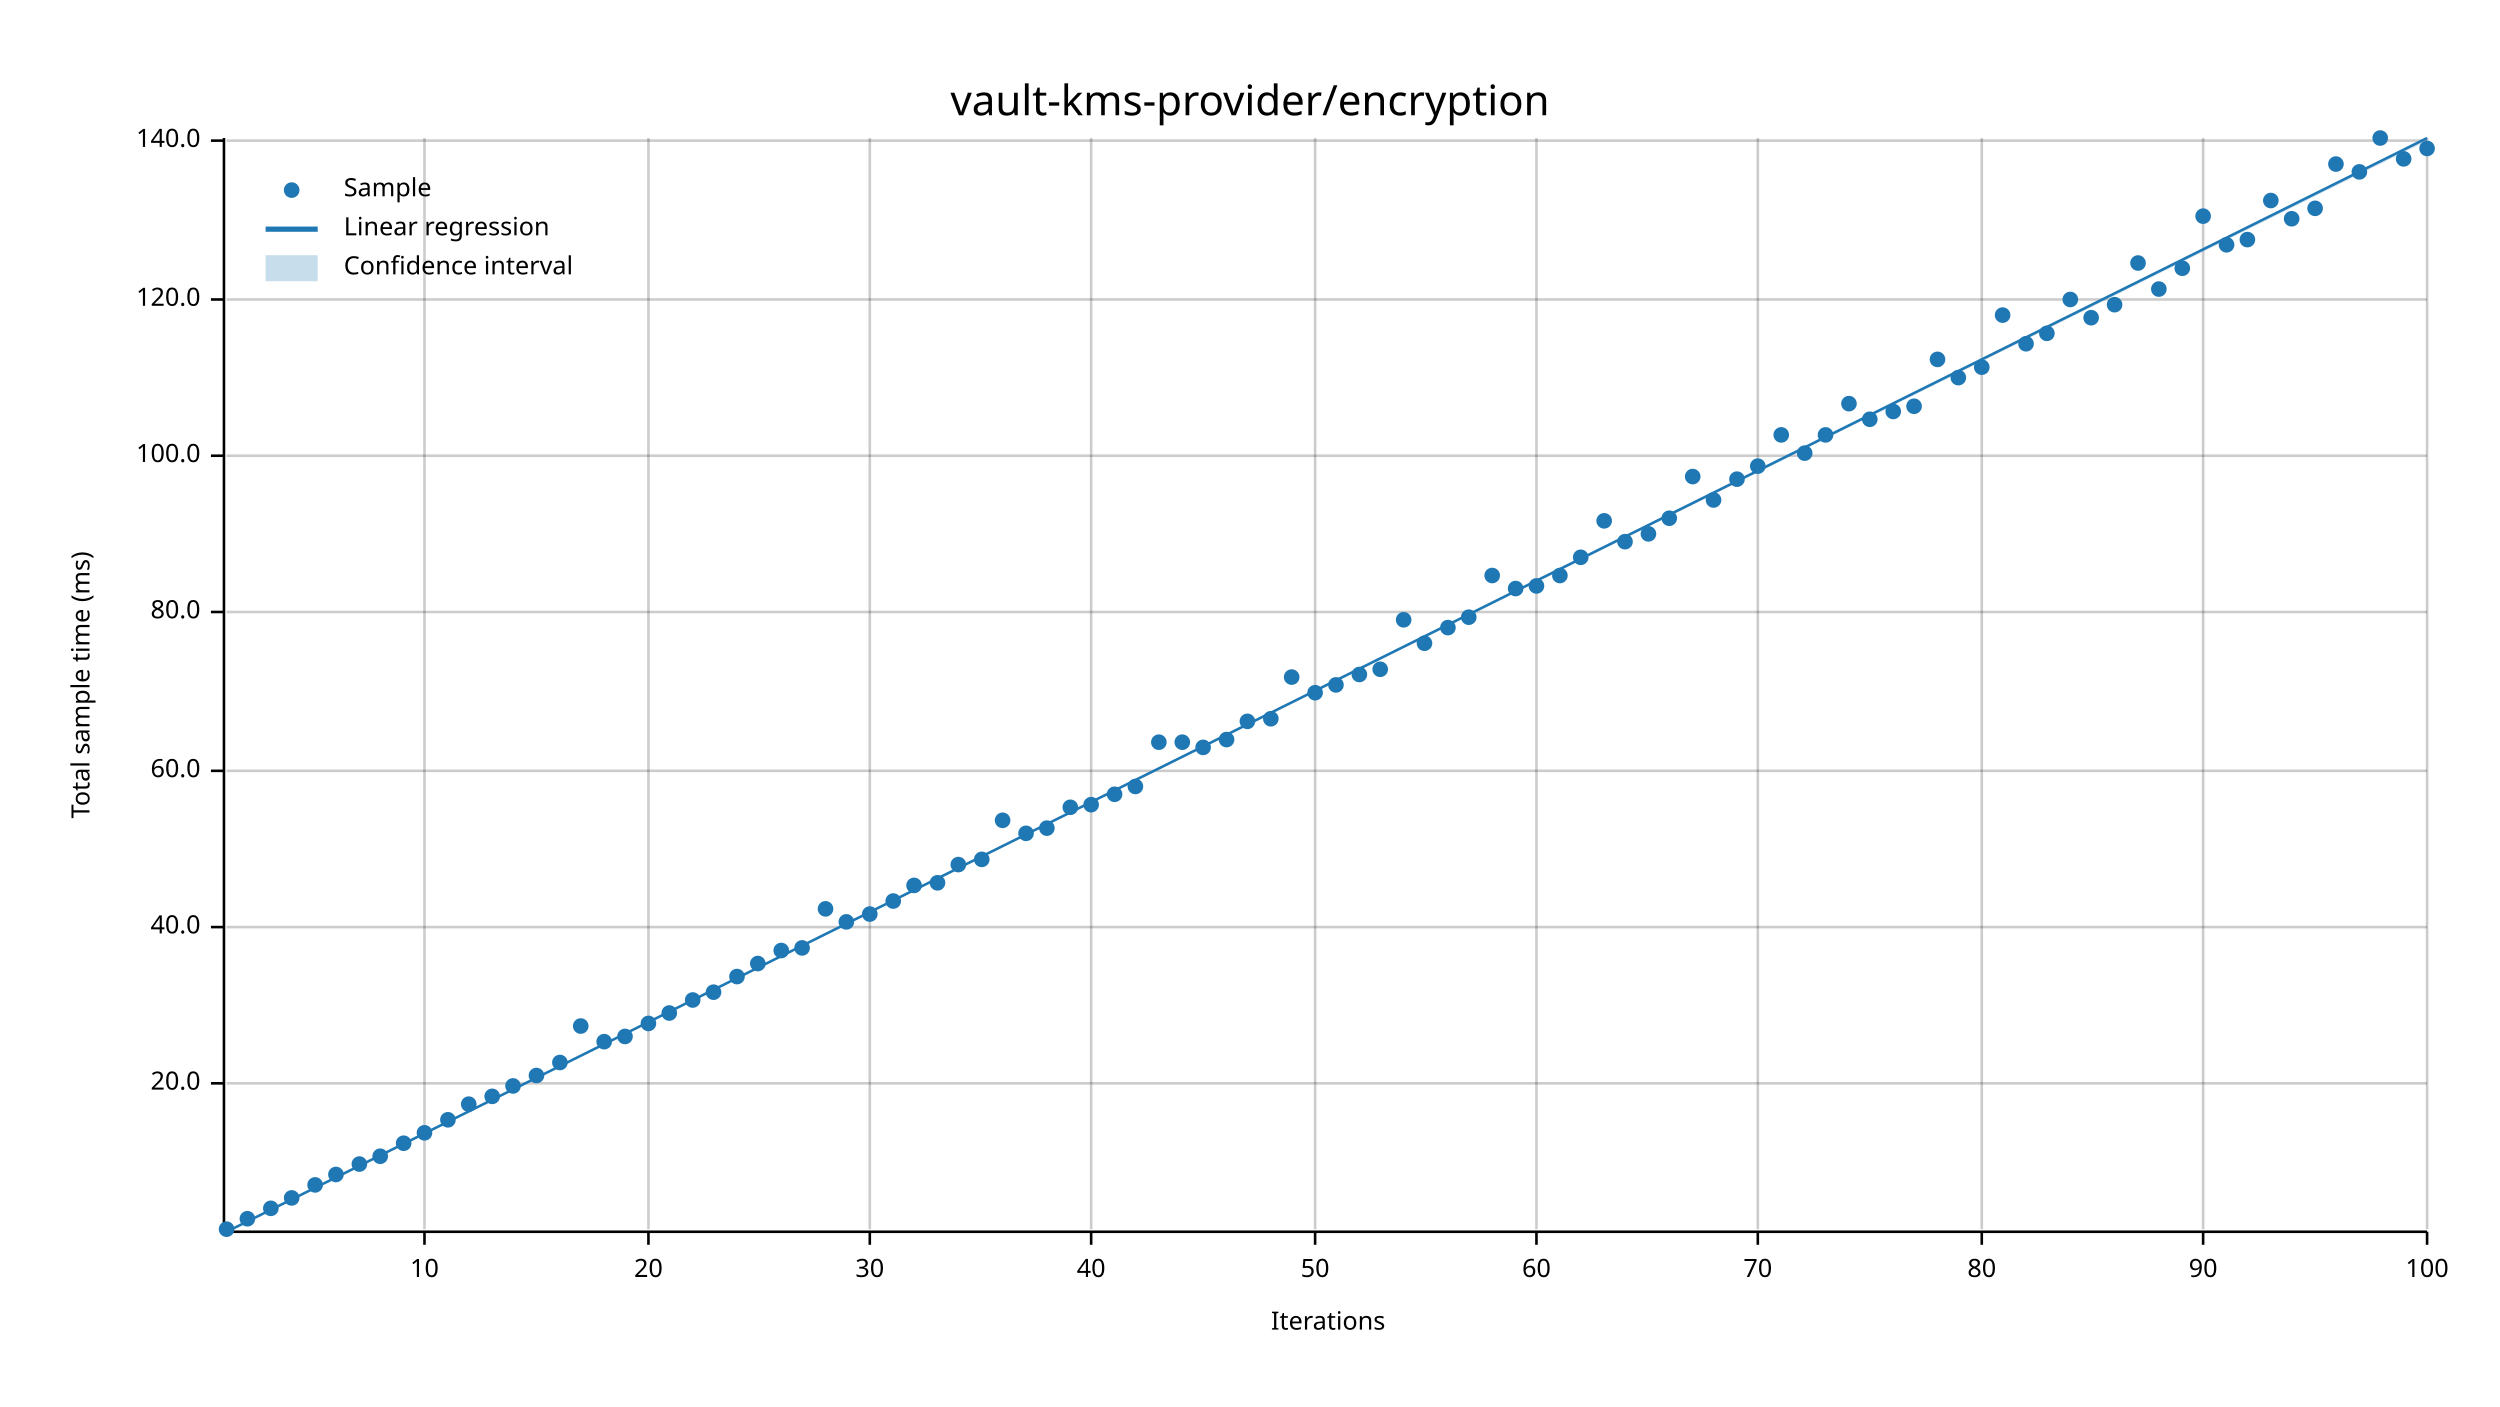
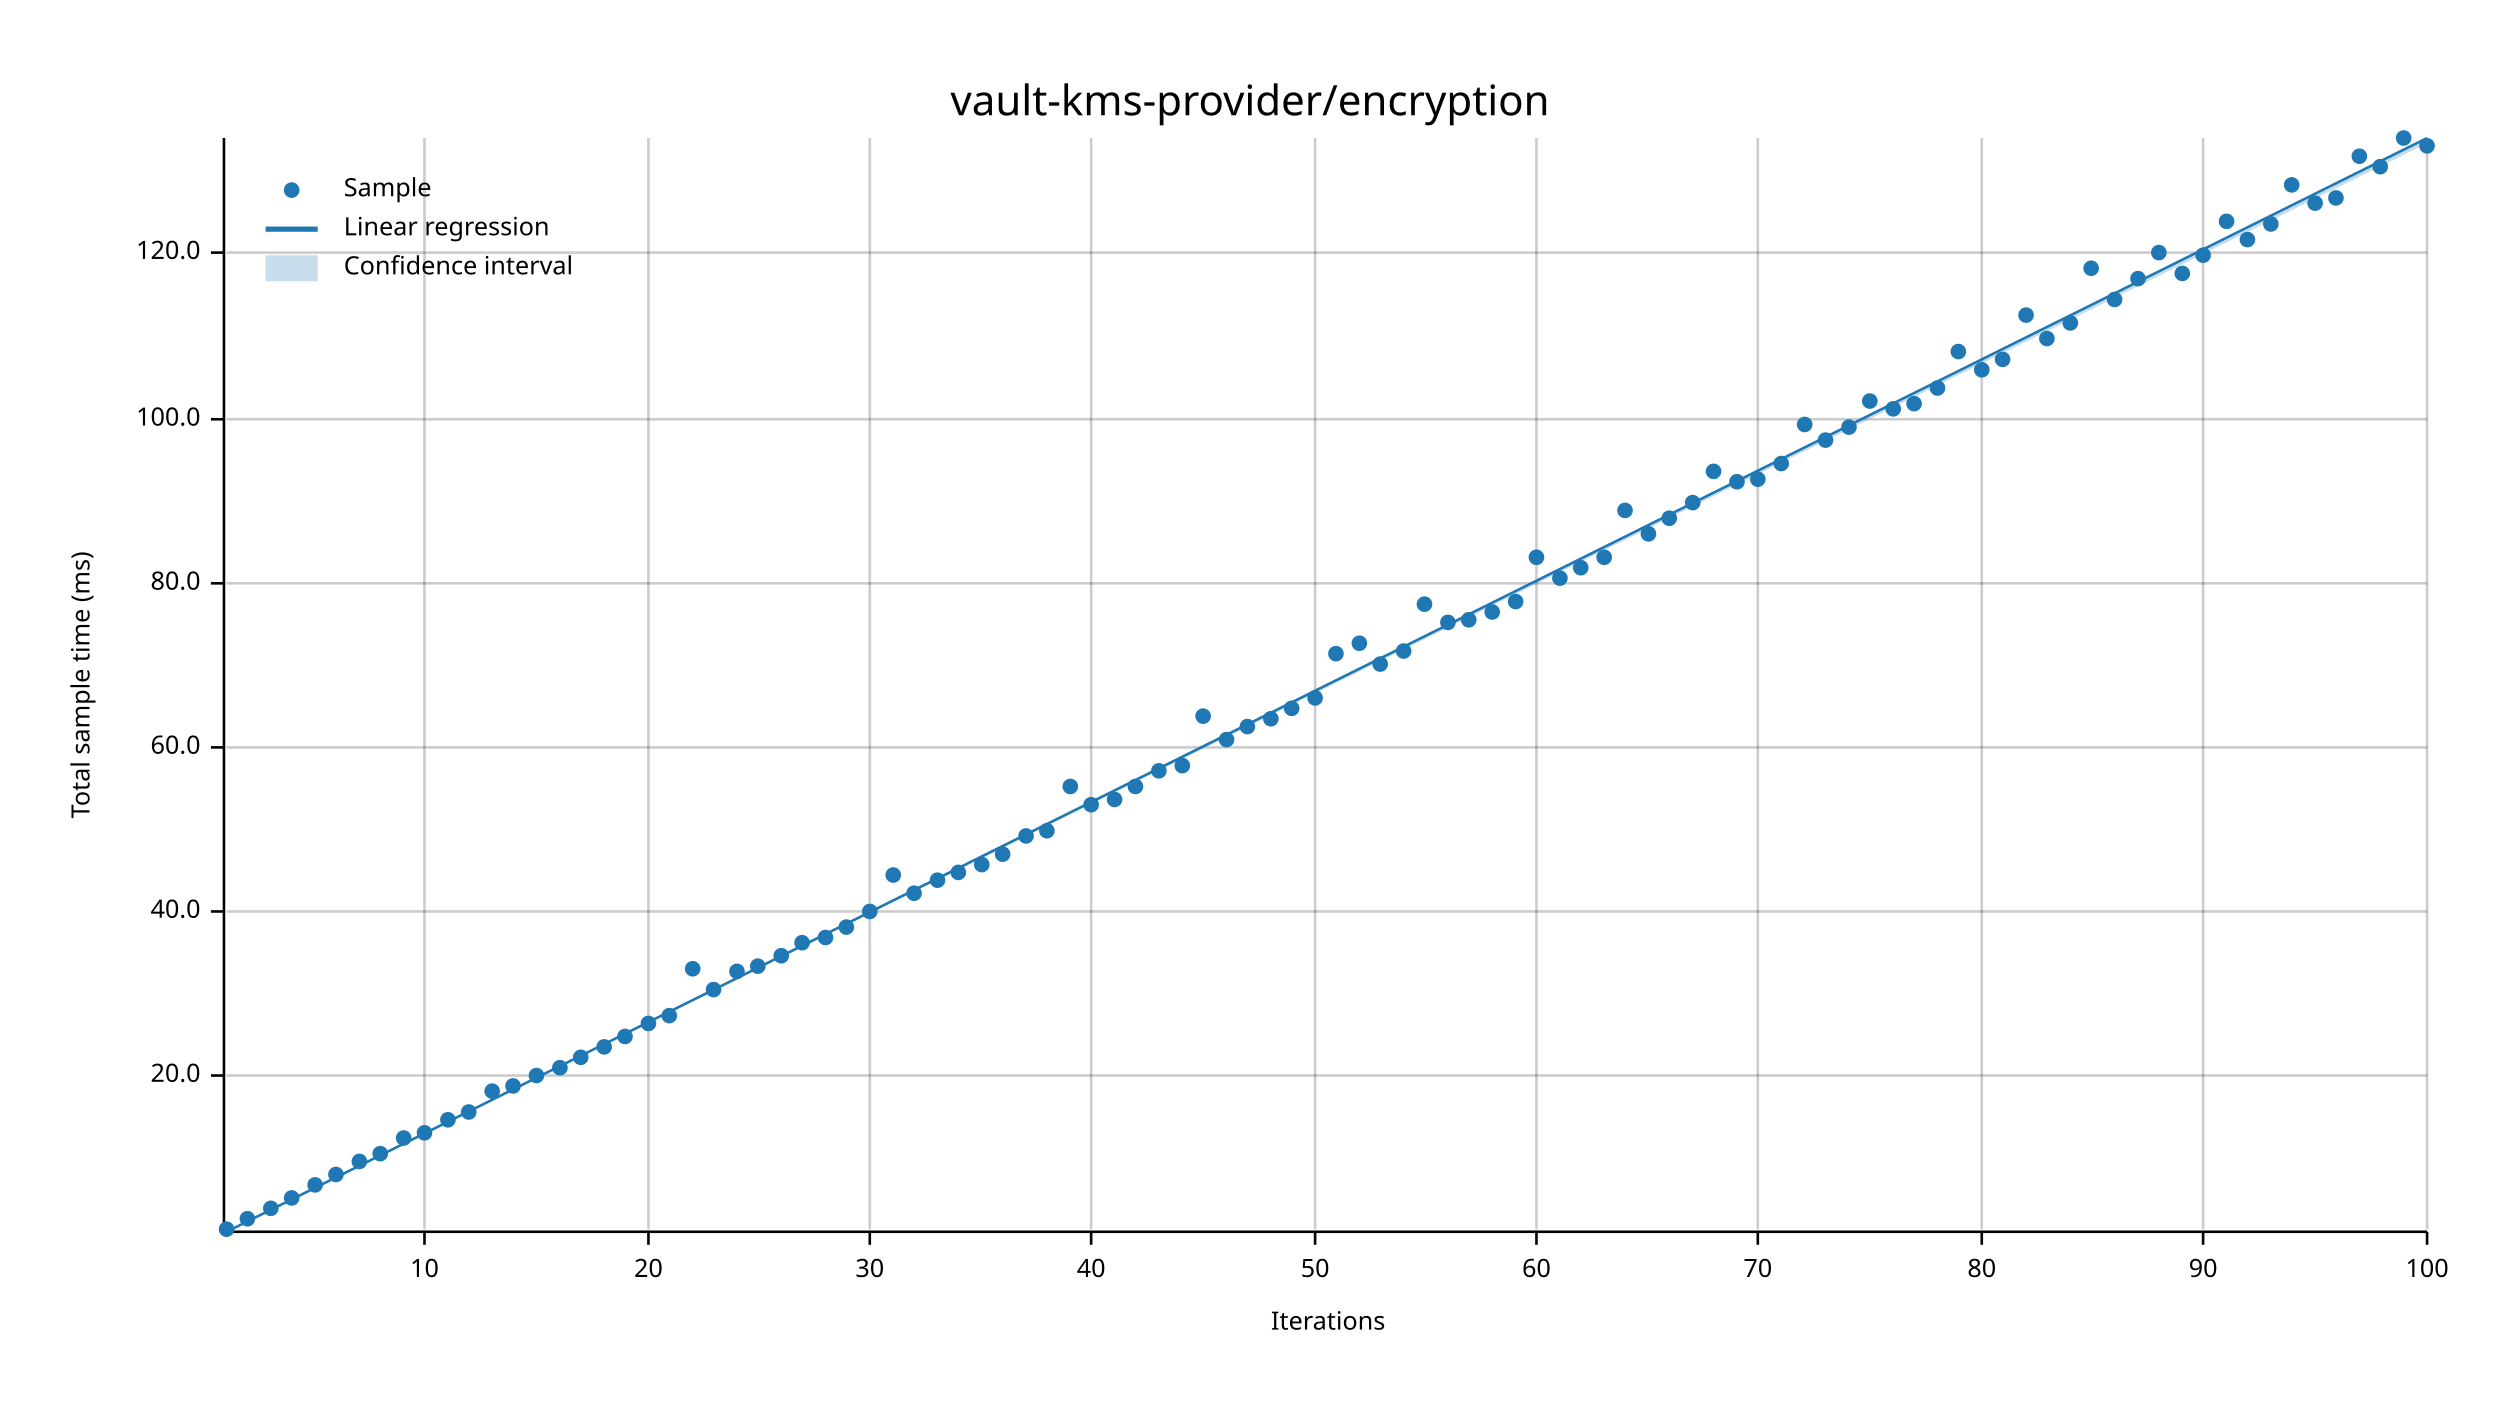
<svg xmlns="http://www.w3.org/2000/svg" width="960" height="540" viewBox="0 0 960 540">
  <text x="480" y="32" dy="0.76em" text-anchor="middle" font-family="sans-serif" font-size="16.129" opacity="1" fill="#000000">
vault-kms-provider/encryption
</text>
  <text x="27" y="263" dy="0.76em" text-anchor="middle" font-family="sans-serif" font-size="9.677" opacity="1" fill="#000000" transform="rotate(270, 27, 263)">
Total sample time (ms)
</text>
  <text x="510" y="513" dy="-0.5ex" text-anchor="middle" font-family="sans-serif" font-size="9.677" opacity="1" fill="#000000">
Iterations
</text>
  <line opacity="0.2" stroke="#000000" stroke-width="1" x1="163" y1="472" x2="163" y2="53" />
  <line opacity="0.2" stroke="#000000" stroke-width="1" x1="249" y1="472" x2="249" y2="53" />
  <line opacity="0.2" stroke="#000000" stroke-width="1" x1="334" y1="472" x2="334" y2="53" />
  <line opacity="0.2" stroke="#000000" stroke-width="1" x1="419" y1="472" x2="419" y2="53" />
  <line opacity="0.2" stroke="#000000" stroke-width="1" x1="505" y1="472" x2="505" y2="53" />
  <line opacity="0.2" stroke="#000000" stroke-width="1" x1="590" y1="472" x2="590" y2="53" />
  <line opacity="0.2" stroke="#000000" stroke-width="1" x1="675" y1="472" x2="675" y2="53" />
  <line opacity="0.2" stroke="#000000" stroke-width="1" x1="761" y1="472" x2="761" y2="53" />
  <line opacity="0.2" stroke="#000000" stroke-width="1" x1="846" y1="472" x2="846" y2="53" />
  <line opacity="0.2" stroke="#000000" stroke-width="1" x1="932" y1="472" x2="932" y2="53" />
-   <line opacity="0.2" stroke="#000000" stroke-width="1" x1="87" y1="416" x2="932" y2="416" />
-   <line opacity="0.2" stroke="#000000" stroke-width="1" x1="87" y1="356" x2="932" y2="356" />
-   <line opacity="0.2" stroke="#000000" stroke-width="1" x1="87" y1="296" x2="932" y2="296" />
-   <line opacity="0.2" stroke="#000000" stroke-width="1" x1="87" y1="235" x2="932" y2="235" />
-   <line opacity="0.2" stroke="#000000" stroke-width="1" x1="87" y1="175" x2="932" y2="175" />
-   <line opacity="0.2" stroke="#000000" stroke-width="1" x1="87" y1="115" x2="932" y2="115" />
-   <line opacity="0.2" stroke="#000000" stroke-width="1" x1="87" y1="54" x2="932" y2="54" />
+   <line opacity="0.2" stroke="#000000" stroke-width="1" x1="87" y1="413" x2="932" y2="413" />
+   <line opacity="0.2" stroke="#000000" stroke-width="1" x1="87" y1="350" x2="932" y2="350" />
+   <line opacity="0.2" stroke="#000000" stroke-width="1" x1="87" y1="287" x2="932" y2="287" />
+   <line opacity="0.2" stroke="#000000" stroke-width="1" x1="87" y1="224" x2="932" y2="224" />
+   <line opacity="0.2" stroke="#000000" stroke-width="1" x1="87" y1="161" x2="932" y2="161" />
+   <line opacity="0.2" stroke="#000000" stroke-width="1" x1="87" y1="97" x2="932" y2="97" />
  <polyline fill="none" opacity="1" stroke="#000000" stroke-width="1" points="86,53 86,472 " />
-   <text x="77" y="416" dy="0.5ex" text-anchor="end" font-family="sans-serif" font-size="9.677" opacity="1" fill="#000000">
+   <text x="77" y="413" dy="0.5ex" text-anchor="end" font-family="sans-serif" font-size="9.677" opacity="1" fill="#000000">
20.0
</text>
-   <polyline fill="none" opacity="1" stroke="#000000" stroke-width="1" points="81,416 86,416 " />
-   <text x="77" y="356" dy="0.5ex" text-anchor="end" font-family="sans-serif" font-size="9.677" opacity="1" fill="#000000">
+   <polyline fill="none" opacity="1" stroke="#000000" stroke-width="1" points="81,413 86,413 " />
+   <text x="77" y="350" dy="0.5ex" text-anchor="end" font-family="sans-serif" font-size="9.677" opacity="1" fill="#000000">
40.0
</text>
-   <polyline fill="none" opacity="1" stroke="#000000" stroke-width="1" points="81,356 86,356 " />
-   <text x="77" y="296" dy="0.5ex" text-anchor="end" font-family="sans-serif" font-size="9.677" opacity="1" fill="#000000">
+   <polyline fill="none" opacity="1" stroke="#000000" stroke-width="1" points="81,350 86,350 " />
+   <text x="77" y="287" dy="0.5ex" text-anchor="end" font-family="sans-serif" font-size="9.677" opacity="1" fill="#000000">
60.0
</text>
-   <polyline fill="none" opacity="1" stroke="#000000" stroke-width="1" points="81,296 86,296 " />
-   <text x="77" y="235" dy="0.5ex" text-anchor="end" font-family="sans-serif" font-size="9.677" opacity="1" fill="#000000">
+   <polyline fill="none" opacity="1" stroke="#000000" stroke-width="1" points="81,287 86,287 " />
+   <text x="77" y="224" dy="0.5ex" text-anchor="end" font-family="sans-serif" font-size="9.677" opacity="1" fill="#000000">
80.0
</text>
-   <polyline fill="none" opacity="1" stroke="#000000" stroke-width="1" points="81,235 86,235 " />
-   <text x="77" y="175" dy="0.5ex" text-anchor="end" font-family="sans-serif" font-size="9.677" opacity="1" fill="#000000">
+   <polyline fill="none" opacity="1" stroke="#000000" stroke-width="1" points="81,224 86,224 " />
+   <text x="77" y="161" dy="0.5ex" text-anchor="end" font-family="sans-serif" font-size="9.677" opacity="1" fill="#000000">
100.0
</text>
-   <polyline fill="none" opacity="1" stroke="#000000" stroke-width="1" points="81,175 86,175 " />
-   <text x="77" y="115" dy="0.5ex" text-anchor="end" font-family="sans-serif" font-size="9.677" opacity="1" fill="#000000">
+   <polyline fill="none" opacity="1" stroke="#000000" stroke-width="1" points="81,161 86,161 " />
+   <text x="77" y="97" dy="0.5ex" text-anchor="end" font-family="sans-serif" font-size="9.677" opacity="1" fill="#000000">
120.0
</text>
-   <polyline fill="none" opacity="1" stroke="#000000" stroke-width="1" points="81,115 86,115 " />
-   <text x="77" y="54" dy="0.5ex" text-anchor="end" font-family="sans-serif" font-size="9.677" opacity="1" fill="#000000">
- 140.0
- </text>
-   <polyline fill="none" opacity="1" stroke="#000000" stroke-width="1" points="81,54 86,54 " />
+   <polyline fill="none" opacity="1" stroke="#000000" stroke-width="1" points="81,97 86,97 " />
  <polyline fill="none" opacity="1" stroke="#000000" stroke-width="1" points="87,473 932,473 " />
  <text x="163" y="483" dy="0.76em" text-anchor="middle" font-family="sans-serif" font-size="9.677" opacity="1" fill="#000000">
10
</text>
  <polyline fill="none" opacity="1" stroke="#000000" stroke-width="1" points="163,473 163,478 " />
  <text x="249" y="483" dy="0.76em" text-anchor="middle" font-family="sans-serif" font-size="9.677" opacity="1" fill="#000000">
20
</text>
  <polyline fill="none" opacity="1" stroke="#000000" stroke-width="1" points="249,473 249,478 " />
  <text x="334" y="483" dy="0.76em" text-anchor="middle" font-family="sans-serif" font-size="9.677" opacity="1" fill="#000000">
30
</text>
  <polyline fill="none" opacity="1" stroke="#000000" stroke-width="1" points="334,473 334,478 " />
  <text x="419" y="483" dy="0.76em" text-anchor="middle" font-family="sans-serif" font-size="9.677" opacity="1" fill="#000000">
40
</text>
  <polyline fill="none" opacity="1" stroke="#000000" stroke-width="1" points="419,473 419,478 " />
  <text x="505" y="483" dy="0.76em" text-anchor="middle" font-family="sans-serif" font-size="9.677" opacity="1" fill="#000000">
50
</text>
  <polyline fill="none" opacity="1" stroke="#000000" stroke-width="1" points="505,473 505,478 " />
  <text x="590" y="483" dy="0.76em" text-anchor="middle" font-family="sans-serif" font-size="9.677" opacity="1" fill="#000000">
60
</text>
  <polyline fill="none" opacity="1" stroke="#000000" stroke-width="1" points="590,473 590,478 " />
  <text x="675" y="483" dy="0.76em" text-anchor="middle" font-family="sans-serif" font-size="9.677" opacity="1" fill="#000000">
70
</text>
  <polyline fill="none" opacity="1" stroke="#000000" stroke-width="1" points="675,473 675,478 " />
  <text x="761" y="483" dy="0.76em" text-anchor="middle" font-family="sans-serif" font-size="9.677" opacity="1" fill="#000000">
80
</text>
  <polyline fill="none" opacity="1" stroke="#000000" stroke-width="1" points="761,473 761,478 " />
  <text x="846" y="483" dy="0.76em" text-anchor="middle" font-family="sans-serif" font-size="9.677" opacity="1" fill="#000000">
90
</text>
  <polyline fill="none" opacity="1" stroke="#000000" stroke-width="1" points="846,473 846,478 " />
  <text x="932" y="483" dy="0.76em" text-anchor="middle" font-family="sans-serif" font-size="9.677" opacity="1" fill="#000000">
100
</text>
  <polyline fill="none" opacity="1" stroke="#000000" stroke-width="1" points="932,473 932,478 " />
  <circle cx="87" cy="472" r="3" opacity="1" fill="#1F78B4" stroke="none" stroke-width="1" />
  <circle cx="95" cy="468" r="3" opacity="1" fill="#1F78B4" stroke="none" stroke-width="1" />
  <circle cx="104" cy="464" r="3" opacity="1" fill="#1F78B4" stroke="none" stroke-width="1" />
  <circle cx="112" cy="460" r="3" opacity="1" fill="#1F78B4" stroke="none" stroke-width="1" />
  <circle cx="121" cy="455" r="3" opacity="1" fill="#1F78B4" stroke="none" stroke-width="1" />
  <circle cx="129" cy="451" r="3" opacity="1" fill="#1F78B4" stroke="none" stroke-width="1" />
-   <circle cx="138" cy="447" r="3" opacity="1" fill="#1F78B4" stroke="none" stroke-width="1" />
-   <circle cx="146" cy="444" r="3" opacity="1" fill="#1F78B4" stroke="none" stroke-width="1" />
-   <circle cx="155" cy="439" r="3" opacity="1" fill="#1F78B4" stroke="none" stroke-width="1" />
+   <circle cx="138" cy="446" r="3" opacity="1" fill="#1F78B4" stroke="none" stroke-width="1" />
+   <circle cx="146" cy="443" r="3" opacity="1" fill="#1F78B4" stroke="none" stroke-width="1" />
+   <circle cx="155" cy="437" r="3" opacity="1" fill="#1F78B4" stroke="none" stroke-width="1" />
  <circle cx="163" cy="435" r="3" opacity="1" fill="#1F78B4" stroke="none" stroke-width="1" />
  <circle cx="172" cy="430" r="3" opacity="1" fill="#1F78B4" stroke="none" stroke-width="1" />
-   <circle cx="180" cy="424" r="3" opacity="1" fill="#1F78B4" stroke="none" stroke-width="1" />
-   <circle cx="189" cy="421" r="3" opacity="1" fill="#1F78B4" stroke="none" stroke-width="1" />
+   <circle cx="180" cy="427" r="3" opacity="1" fill="#1F78B4" stroke="none" stroke-width="1" />
+   <circle cx="189" cy="419" r="3" opacity="1" fill="#1F78B4" stroke="none" stroke-width="1" />
  <circle cx="197" cy="417" r="3" opacity="1" fill="#1F78B4" stroke="none" stroke-width="1" />
  <circle cx="206" cy="413" r="3" opacity="1" fill="#1F78B4" stroke="none" stroke-width="1" />
-   <circle cx="215" cy="408" r="3" opacity="1" fill="#1F78B4" stroke="none" stroke-width="1" />
-   <circle cx="223" cy="394" r="3" opacity="1" fill="#1F78B4" stroke="none" stroke-width="1" />
-   <circle cx="232" cy="400" r="3" opacity="1" fill="#1F78B4" stroke="none" stroke-width="1" />
+   <circle cx="215" cy="410" r="3" opacity="1" fill="#1F78B4" stroke="none" stroke-width="1" />
+   <circle cx="223" cy="406" r="3" opacity="1" fill="#1F78B4" stroke="none" stroke-width="1" />
+   <circle cx="232" cy="402" r="3" opacity="1" fill="#1F78B4" stroke="none" stroke-width="1" />
  <circle cx="240" cy="398" r="3" opacity="1" fill="#1F78B4" stroke="none" stroke-width="1" />
  <circle cx="249" cy="393" r="3" opacity="1" fill="#1F78B4" stroke="none" stroke-width="1" />
-   <circle cx="257" cy="389" r="3" opacity="1" fill="#1F78B4" stroke="none" stroke-width="1" />
-   <circle cx="266" cy="384" r="3" opacity="1" fill="#1F78B4" stroke="none" stroke-width="1" />
-   <circle cx="274" cy="381" r="3" opacity="1" fill="#1F78B4" stroke="none" stroke-width="1" />
-   <circle cx="283" cy="375" r="3" opacity="1" fill="#1F78B4" stroke="none" stroke-width="1" />
-   <circle cx="291" cy="370" r="3" opacity="1" fill="#1F78B4" stroke="none" stroke-width="1" />
-   <circle cx="300" cy="365" r="3" opacity="1" fill="#1F78B4" stroke="none" stroke-width="1" />
-   <circle cx="308" cy="364" r="3" opacity="1" fill="#1F78B4" stroke="none" stroke-width="1" />
-   <circle cx="317" cy="349" r="3" opacity="1" fill="#1F78B4" stroke="none" stroke-width="1" />
-   <circle cx="325" cy="354" r="3" opacity="1" fill="#1F78B4" stroke="none" stroke-width="1" />
-   <circle cx="334" cy="351" r="3" opacity="1" fill="#1F78B4" stroke="none" stroke-width="1" />
-   <circle cx="343" cy="346" r="3" opacity="1" fill="#1F78B4" stroke="none" stroke-width="1" />
-   <circle cx="351" cy="340" r="3" opacity="1" fill="#1F78B4" stroke="none" stroke-width="1" />
-   <circle cx="360" cy="339" r="3" opacity="1" fill="#1F78B4" stroke="none" stroke-width="1" />
-   <circle cx="368" cy="332" r="3" opacity="1" fill="#1F78B4" stroke="none" stroke-width="1" />
-   <circle cx="377" cy="330" r="3" opacity="1" fill="#1F78B4" stroke="none" stroke-width="1" />
-   <circle cx="385" cy="315" r="3" opacity="1" fill="#1F78B4" stroke="none" stroke-width="1" />
-   <circle cx="394" cy="320" r="3" opacity="1" fill="#1F78B4" stroke="none" stroke-width="1" />
-   <circle cx="402" cy="318" r="3" opacity="1" fill="#1F78B4" stroke="none" stroke-width="1" />
-   <circle cx="411" cy="310" r="3" opacity="1" fill="#1F78B4" stroke="none" stroke-width="1" />
+   <circle cx="257" cy="390" r="3" opacity="1" fill="#1F78B4" stroke="none" stroke-width="1" />
+   <circle cx="266" cy="372" r="3" opacity="1" fill="#1F78B4" stroke="none" stroke-width="1" />
+   <circle cx="274" cy="380" r="3" opacity="1" fill="#1F78B4" stroke="none" stroke-width="1" />
+   <circle cx="283" cy="373" r="3" opacity="1" fill="#1F78B4" stroke="none" stroke-width="1" />
+   <circle cx="291" cy="371" r="3" opacity="1" fill="#1F78B4" stroke="none" stroke-width="1" />
+   <circle cx="300" cy="367" r="3" opacity="1" fill="#1F78B4" stroke="none" stroke-width="1" />
+   <circle cx="308" cy="362" r="3" opacity="1" fill="#1F78B4" stroke="none" stroke-width="1" />
+   <circle cx="317" cy="360" r="3" opacity="1" fill="#1F78B4" stroke="none" stroke-width="1" />
+   <circle cx="325" cy="356" r="3" opacity="1" fill="#1F78B4" stroke="none" stroke-width="1" />
+   <circle cx="334" cy="350" r="3" opacity="1" fill="#1F78B4" stroke="none" stroke-width="1" />
+   <circle cx="343" cy="336" r="3" opacity="1" fill="#1F78B4" stroke="none" stroke-width="1" />
+   <circle cx="351" cy="343" r="3" opacity="1" fill="#1F78B4" stroke="none" stroke-width="1" />
+   <circle cx="360" cy="338" r="3" opacity="1" fill="#1F78B4" stroke="none" stroke-width="1" />
+   <circle cx="368" cy="335" r="3" opacity="1" fill="#1F78B4" stroke="none" stroke-width="1" />
+   <circle cx="377" cy="332" r="3" opacity="1" fill="#1F78B4" stroke="none" stroke-width="1" />
+   <circle cx="385" cy="328" r="3" opacity="1" fill="#1F78B4" stroke="none" stroke-width="1" />
+   <circle cx="394" cy="321" r="3" opacity="1" fill="#1F78B4" stroke="none" stroke-width="1" />
+   <circle cx="402" cy="319" r="3" opacity="1" fill="#1F78B4" stroke="none" stroke-width="1" />
+   <circle cx="411" cy="302" r="3" opacity="1" fill="#1F78B4" stroke="none" stroke-width="1" />
  <circle cx="419" cy="309" r="3" opacity="1" fill="#1F78B4" stroke="none" stroke-width="1" />
-   <circle cx="428" cy="305" r="3" opacity="1" fill="#1F78B4" stroke="none" stroke-width="1" />
+   <circle cx="428" cy="307" r="3" opacity="1" fill="#1F78B4" stroke="none" stroke-width="1" />
  <circle cx="436" cy="302" r="3" opacity="1" fill="#1F78B4" stroke="none" stroke-width="1" />
-   <circle cx="445" cy="285" r="3" opacity="1" fill="#1F78B4" stroke="none" stroke-width="1" />
-   <circle cx="454" cy="285" r="3" opacity="1" fill="#1F78B4" stroke="none" stroke-width="1" />
-   <circle cx="462" cy="287" r="3" opacity="1" fill="#1F78B4" stroke="none" stroke-width="1" />
+   <circle cx="445" cy="296" r="3" opacity="1" fill="#1F78B4" stroke="none" stroke-width="1" />
+   <circle cx="454" cy="294" r="3" opacity="1" fill="#1F78B4" stroke="none" stroke-width="1" />
+   <circle cx="462" cy="275" r="3" opacity="1" fill="#1F78B4" stroke="none" stroke-width="1" />
  <circle cx="471" cy="284" r="3" opacity="1" fill="#1F78B4" stroke="none" stroke-width="1" />
-   <circle cx="479" cy="277" r="3" opacity="1" fill="#1F78B4" stroke="none" stroke-width="1" />
+   <circle cx="479" cy="279" r="3" opacity="1" fill="#1F78B4" stroke="none" stroke-width="1" />
  <circle cx="488" cy="276" r="3" opacity="1" fill="#1F78B4" stroke="none" stroke-width="1" />
-   <circle cx="496" cy="260" r="3" opacity="1" fill="#1F78B4" stroke="none" stroke-width="1" />
-   <circle cx="505" cy="266" r="3" opacity="1" fill="#1F78B4" stroke="none" stroke-width="1" />
-   <circle cx="513" cy="263" r="3" opacity="1" fill="#1F78B4" stroke="none" stroke-width="1" />
-   <circle cx="522" cy="259" r="3" opacity="1" fill="#1F78B4" stroke="none" stroke-width="1" />
-   <circle cx="530" cy="257" r="3" opacity="1" fill="#1F78B4" stroke="none" stroke-width="1" />
-   <circle cx="539" cy="238" r="3" opacity="1" fill="#1F78B4" stroke="none" stroke-width="1" />
-   <circle cx="547" cy="247" r="3" opacity="1" fill="#1F78B4" stroke="none" stroke-width="1" />
-   <circle cx="556" cy="241" r="3" opacity="1" fill="#1F78B4" stroke="none" stroke-width="1" />
-   <circle cx="564" cy="237" r="3" opacity="1" fill="#1F78B4" stroke="none" stroke-width="1" />
-   <circle cx="573" cy="221" r="3" opacity="1" fill="#1F78B4" stroke="none" stroke-width="1" />
-   <circle cx="582" cy="226" r="3" opacity="1" fill="#1F78B4" stroke="none" stroke-width="1" />
-   <circle cx="590" cy="225" r="3" opacity="1" fill="#1F78B4" stroke="none" stroke-width="1" />
-   <circle cx="599" cy="221" r="3" opacity="1" fill="#1F78B4" stroke="none" stroke-width="1" />
-   <circle cx="607" cy="214" r="3" opacity="1" fill="#1F78B4" stroke="none" stroke-width="1" />
-   <circle cx="616" cy="200" r="3" opacity="1" fill="#1F78B4" stroke="none" stroke-width="1" />
-   <circle cx="624" cy="208" r="3" opacity="1" fill="#1F78B4" stroke="none" stroke-width="1" />
+   <circle cx="496" cy="272" r="3" opacity="1" fill="#1F78B4" stroke="none" stroke-width="1" />
+   <circle cx="505" cy="268" r="3" opacity="1" fill="#1F78B4" stroke="none" stroke-width="1" />
+   <circle cx="513" cy="251" r="3" opacity="1" fill="#1F78B4" stroke="none" stroke-width="1" />
+   <circle cx="522" cy="247" r="3" opacity="1" fill="#1F78B4" stroke="none" stroke-width="1" />
+   <circle cx="530" cy="255" r="3" opacity="1" fill="#1F78B4" stroke="none" stroke-width="1" />
+   <circle cx="539" cy="250" r="3" opacity="1" fill="#1F78B4" stroke="none" stroke-width="1" />
+   <circle cx="547" cy="232" r="3" opacity="1" fill="#1F78B4" stroke="none" stroke-width="1" />
+   <circle cx="556" cy="239" r="3" opacity="1" fill="#1F78B4" stroke="none" stroke-width="1" />
+   <circle cx="564" cy="238" r="3" opacity="1" fill="#1F78B4" stroke="none" stroke-width="1" />
+   <circle cx="573" cy="235" r="3" opacity="1" fill="#1F78B4" stroke="none" stroke-width="1" />
+   <circle cx="582" cy="231" r="3" opacity="1" fill="#1F78B4" stroke="none" stroke-width="1" />
+   <circle cx="590" cy="214" r="3" opacity="1" fill="#1F78B4" stroke="none" stroke-width="1" />
+   <circle cx="599" cy="222" r="3" opacity="1" fill="#1F78B4" stroke="none" stroke-width="1" />
+   <circle cx="607" cy="218" r="3" opacity="1" fill="#1F78B4" stroke="none" stroke-width="1" />
+   <circle cx="616" cy="214" r="3" opacity="1" fill="#1F78B4" stroke="none" stroke-width="1" />
+   <circle cx="624" cy="196" r="3" opacity="1" fill="#1F78B4" stroke="none" stroke-width="1" />
  <circle cx="633" cy="205" r="3" opacity="1" fill="#1F78B4" stroke="none" stroke-width="1" />
  <circle cx="641" cy="199" r="3" opacity="1" fill="#1F78B4" stroke="none" stroke-width="1" />
-   <circle cx="650" cy="183" r="3" opacity="1" fill="#1F78B4" stroke="none" stroke-width="1" />
-   <circle cx="658" cy="192" r="3" opacity="1" fill="#1F78B4" stroke="none" stroke-width="1" />
-   <circle cx="667" cy="184" r="3" opacity="1" fill="#1F78B4" stroke="none" stroke-width="1" />
-   <circle cx="675" cy="179" r="3" opacity="1" fill="#1F78B4" stroke="none" stroke-width="1" />
-   <circle cx="684" cy="167" r="3" opacity="1" fill="#1F78B4" stroke="none" stroke-width="1" />
-   <circle cx="693" cy="174" r="3" opacity="1" fill="#1F78B4" stroke="none" stroke-width="1" />
-   <circle cx="701" cy="167" r="3" opacity="1" fill="#1F78B4" stroke="none" stroke-width="1" />
-   <circle cx="710" cy="155" r="3" opacity="1" fill="#1F78B4" stroke="none" stroke-width="1" />
-   <circle cx="718" cy="161" r="3" opacity="1" fill="#1F78B4" stroke="none" stroke-width="1" />
-   <circle cx="727" cy="158" r="3" opacity="1" fill="#1F78B4" stroke="none" stroke-width="1" />
-   <circle cx="735" cy="156" r="3" opacity="1" fill="#1F78B4" stroke="none" stroke-width="1" />
-   <circle cx="744" cy="138" r="3" opacity="1" fill="#1F78B4" stroke="none" stroke-width="1" />
-   <circle cx="752" cy="145" r="3" opacity="1" fill="#1F78B4" stroke="none" stroke-width="1" />
-   <circle cx="761" cy="141" r="3" opacity="1" fill="#1F78B4" stroke="none" stroke-width="1" />
-   <circle cx="769" cy="121" r="3" opacity="1" fill="#1F78B4" stroke="none" stroke-width="1" />
-   <circle cx="778" cy="132" r="3" opacity="1" fill="#1F78B4" stroke="none" stroke-width="1" />
-   <circle cx="786" cy="128" r="3" opacity="1" fill="#1F78B4" stroke="none" stroke-width="1" />
-   <circle cx="795" cy="115" r="3" opacity="1" fill="#1F78B4" stroke="none" stroke-width="1" />
-   <circle cx="803" cy="122" r="3" opacity="1" fill="#1F78B4" stroke="none" stroke-width="1" />
-   <circle cx="812" cy="117" r="3" opacity="1" fill="#1F78B4" stroke="none" stroke-width="1" />
-   <circle cx="821" cy="101" r="3" opacity="1" fill="#1F78B4" stroke="none" stroke-width="1" />
-   <circle cx="829" cy="111" r="3" opacity="1" fill="#1F78B4" stroke="none" stroke-width="1" />
-   <circle cx="838" cy="103" r="3" opacity="1" fill="#1F78B4" stroke="none" stroke-width="1" />
-   <circle cx="846" cy="83" r="3" opacity="1" fill="#1F78B4" stroke="none" stroke-width="1" />
-   <circle cx="855" cy="94" r="3" opacity="1" fill="#1F78B4" stroke="none" stroke-width="1" />
+   <circle cx="650" cy="193" r="3" opacity="1" fill="#1F78B4" stroke="none" stroke-width="1" />
+   <circle cx="658" cy="181" r="3" opacity="1" fill="#1F78B4" stroke="none" stroke-width="1" />
+   <circle cx="667" cy="185" r="3" opacity="1" fill="#1F78B4" stroke="none" stroke-width="1" />
+   <circle cx="675" cy="184" r="3" opacity="1" fill="#1F78B4" stroke="none" stroke-width="1" />
+   <circle cx="684" cy="178" r="3" opacity="1" fill="#1F78B4" stroke="none" stroke-width="1" />
+   <circle cx="693" cy="163" r="3" opacity="1" fill="#1F78B4" stroke="none" stroke-width="1" />
+   <circle cx="701" cy="169" r="3" opacity="1" fill="#1F78B4" stroke="none" stroke-width="1" />
+   <circle cx="710" cy="164" r="3" opacity="1" fill="#1F78B4" stroke="none" stroke-width="1" />
+   <circle cx="718" cy="154" r="3" opacity="1" fill="#1F78B4" stroke="none" stroke-width="1" />
+   <circle cx="727" cy="157" r="3" opacity="1" fill="#1F78B4" stroke="none" stroke-width="1" />
+   <circle cx="735" cy="155" r="3" opacity="1" fill="#1F78B4" stroke="none" stroke-width="1" />
+   <circle cx="744" cy="149" r="3" opacity="1" fill="#1F78B4" stroke="none" stroke-width="1" />
+   <circle cx="752" cy="135" r="3" opacity="1" fill="#1F78B4" stroke="none" stroke-width="1" />
+   <circle cx="761" cy="142" r="3" opacity="1" fill="#1F78B4" stroke="none" stroke-width="1" />
+   <circle cx="769" cy="138" r="3" opacity="1" fill="#1F78B4" stroke="none" stroke-width="1" />
+   <circle cx="778" cy="121" r="3" opacity="1" fill="#1F78B4" stroke="none" stroke-width="1" />
+   <circle cx="786" cy="130" r="3" opacity="1" fill="#1F78B4" stroke="none" stroke-width="1" />
+   <circle cx="795" cy="124" r="3" opacity="1" fill="#1F78B4" stroke="none" stroke-width="1" />
+   <circle cx="803" cy="103" r="3" opacity="1" fill="#1F78B4" stroke="none" stroke-width="1" />
+   <circle cx="812" cy="115" r="3" opacity="1" fill="#1F78B4" stroke="none" stroke-width="1" />
+   <circle cx="821" cy="107" r="3" opacity="1" fill="#1F78B4" stroke="none" stroke-width="1" />
+   <circle cx="829" cy="97" r="3" opacity="1" fill="#1F78B4" stroke="none" stroke-width="1" />
+   <circle cx="838" cy="105" r="3" opacity="1" fill="#1F78B4" stroke="none" stroke-width="1" />
+   <circle cx="846" cy="98" r="3" opacity="1" fill="#1F78B4" stroke="none" stroke-width="1" />
+   <circle cx="855" cy="85" r="3" opacity="1" fill="#1F78B4" stroke="none" stroke-width="1" />
  <circle cx="863" cy="92" r="3" opacity="1" fill="#1F78B4" stroke="none" stroke-width="1" />
-   <circle cx="872" cy="77" r="3" opacity="1" fill="#1F78B4" stroke="none" stroke-width="1" />
-   <circle cx="880" cy="84" r="3" opacity="1" fill="#1F78B4" stroke="none" stroke-width="1" />
-   <circle cx="889" cy="80" r="3" opacity="1" fill="#1F78B4" stroke="none" stroke-width="1" />
-   <circle cx="897" cy="63" r="3" opacity="1" fill="#1F78B4" stroke="none" stroke-width="1" />
-   <circle cx="906" cy="66" r="3" opacity="1" fill="#1F78B4" stroke="none" stroke-width="1" />
-   <circle cx="914" cy="53" r="3" opacity="1" fill="#1F78B4" stroke="none" stroke-width="1" />
-   <circle cx="923" cy="61" r="3" opacity="1" fill="#1F78B4" stroke="none" stroke-width="1" />
-   <circle cx="932" cy="57" r="3" opacity="1" fill="#1F78B4" stroke="none" stroke-width="1" />
+   <circle cx="872" cy="86" r="3" opacity="1" fill="#1F78B4" stroke="none" stroke-width="1" />
+   <circle cx="880" cy="71" r="3" opacity="1" fill="#1F78B4" stroke="none" stroke-width="1" />
+   <circle cx="889" cy="78" r="3" opacity="1" fill="#1F78B4" stroke="none" stroke-width="1" />
+   <circle cx="897" cy="76" r="3" opacity="1" fill="#1F78B4" stroke="none" stroke-width="1" />
+   <circle cx="906" cy="60" r="3" opacity="1" fill="#1F78B4" stroke="none" stroke-width="1" />
+   <circle cx="914" cy="64" r="3" opacity="1" fill="#1F78B4" stroke="none" stroke-width="1" />
+   <circle cx="923" cy="53" r="3" opacity="1" fill="#1F78B4" stroke="none" stroke-width="1" />
+   <circle cx="932" cy="56" r="3" opacity="1" fill="#1F78B4" stroke="none" stroke-width="1" />
  <polyline fill="none" opacity="1" stroke="#1F78B4" stroke-width="1" points="87,473 932,53 " />
-   <polygon opacity="0.25" fill="#1F78B4" points="87,473 932,54 932,53 " />
+   <polygon opacity="0.25" fill="#1F78B4" points="87,473 932,55 932,53 " />
  <text x="132" y="68" dy="0.76em" text-anchor="start" font-family="sans-serif" font-size="9.677" opacity="1" fill="#000000">
Sample
</text>
  <text x="132" y="83" dy="0.76em" text-anchor="start" font-family="sans-serif" font-size="9.677" opacity="1" fill="#000000">
Linear regression
</text>
  <text x="132" y="98" dy="0.76em" text-anchor="start" font-family="sans-serif" font-size="9.677" opacity="1" fill="#000000">
Confidence interval
</text>
  <circle cx="112" cy="73" r="3" opacity="1" fill="#1F78B4" stroke="none" stroke-width="1" />
  <polyline fill="none" opacity="1" stroke="#1F78B4" stroke-width="2" points="102,88 122,88 " />
  <rect x="102" y="98" width="20" height="10" opacity="0.25" fill="#1F78B4" stroke="none" />
</svg>
